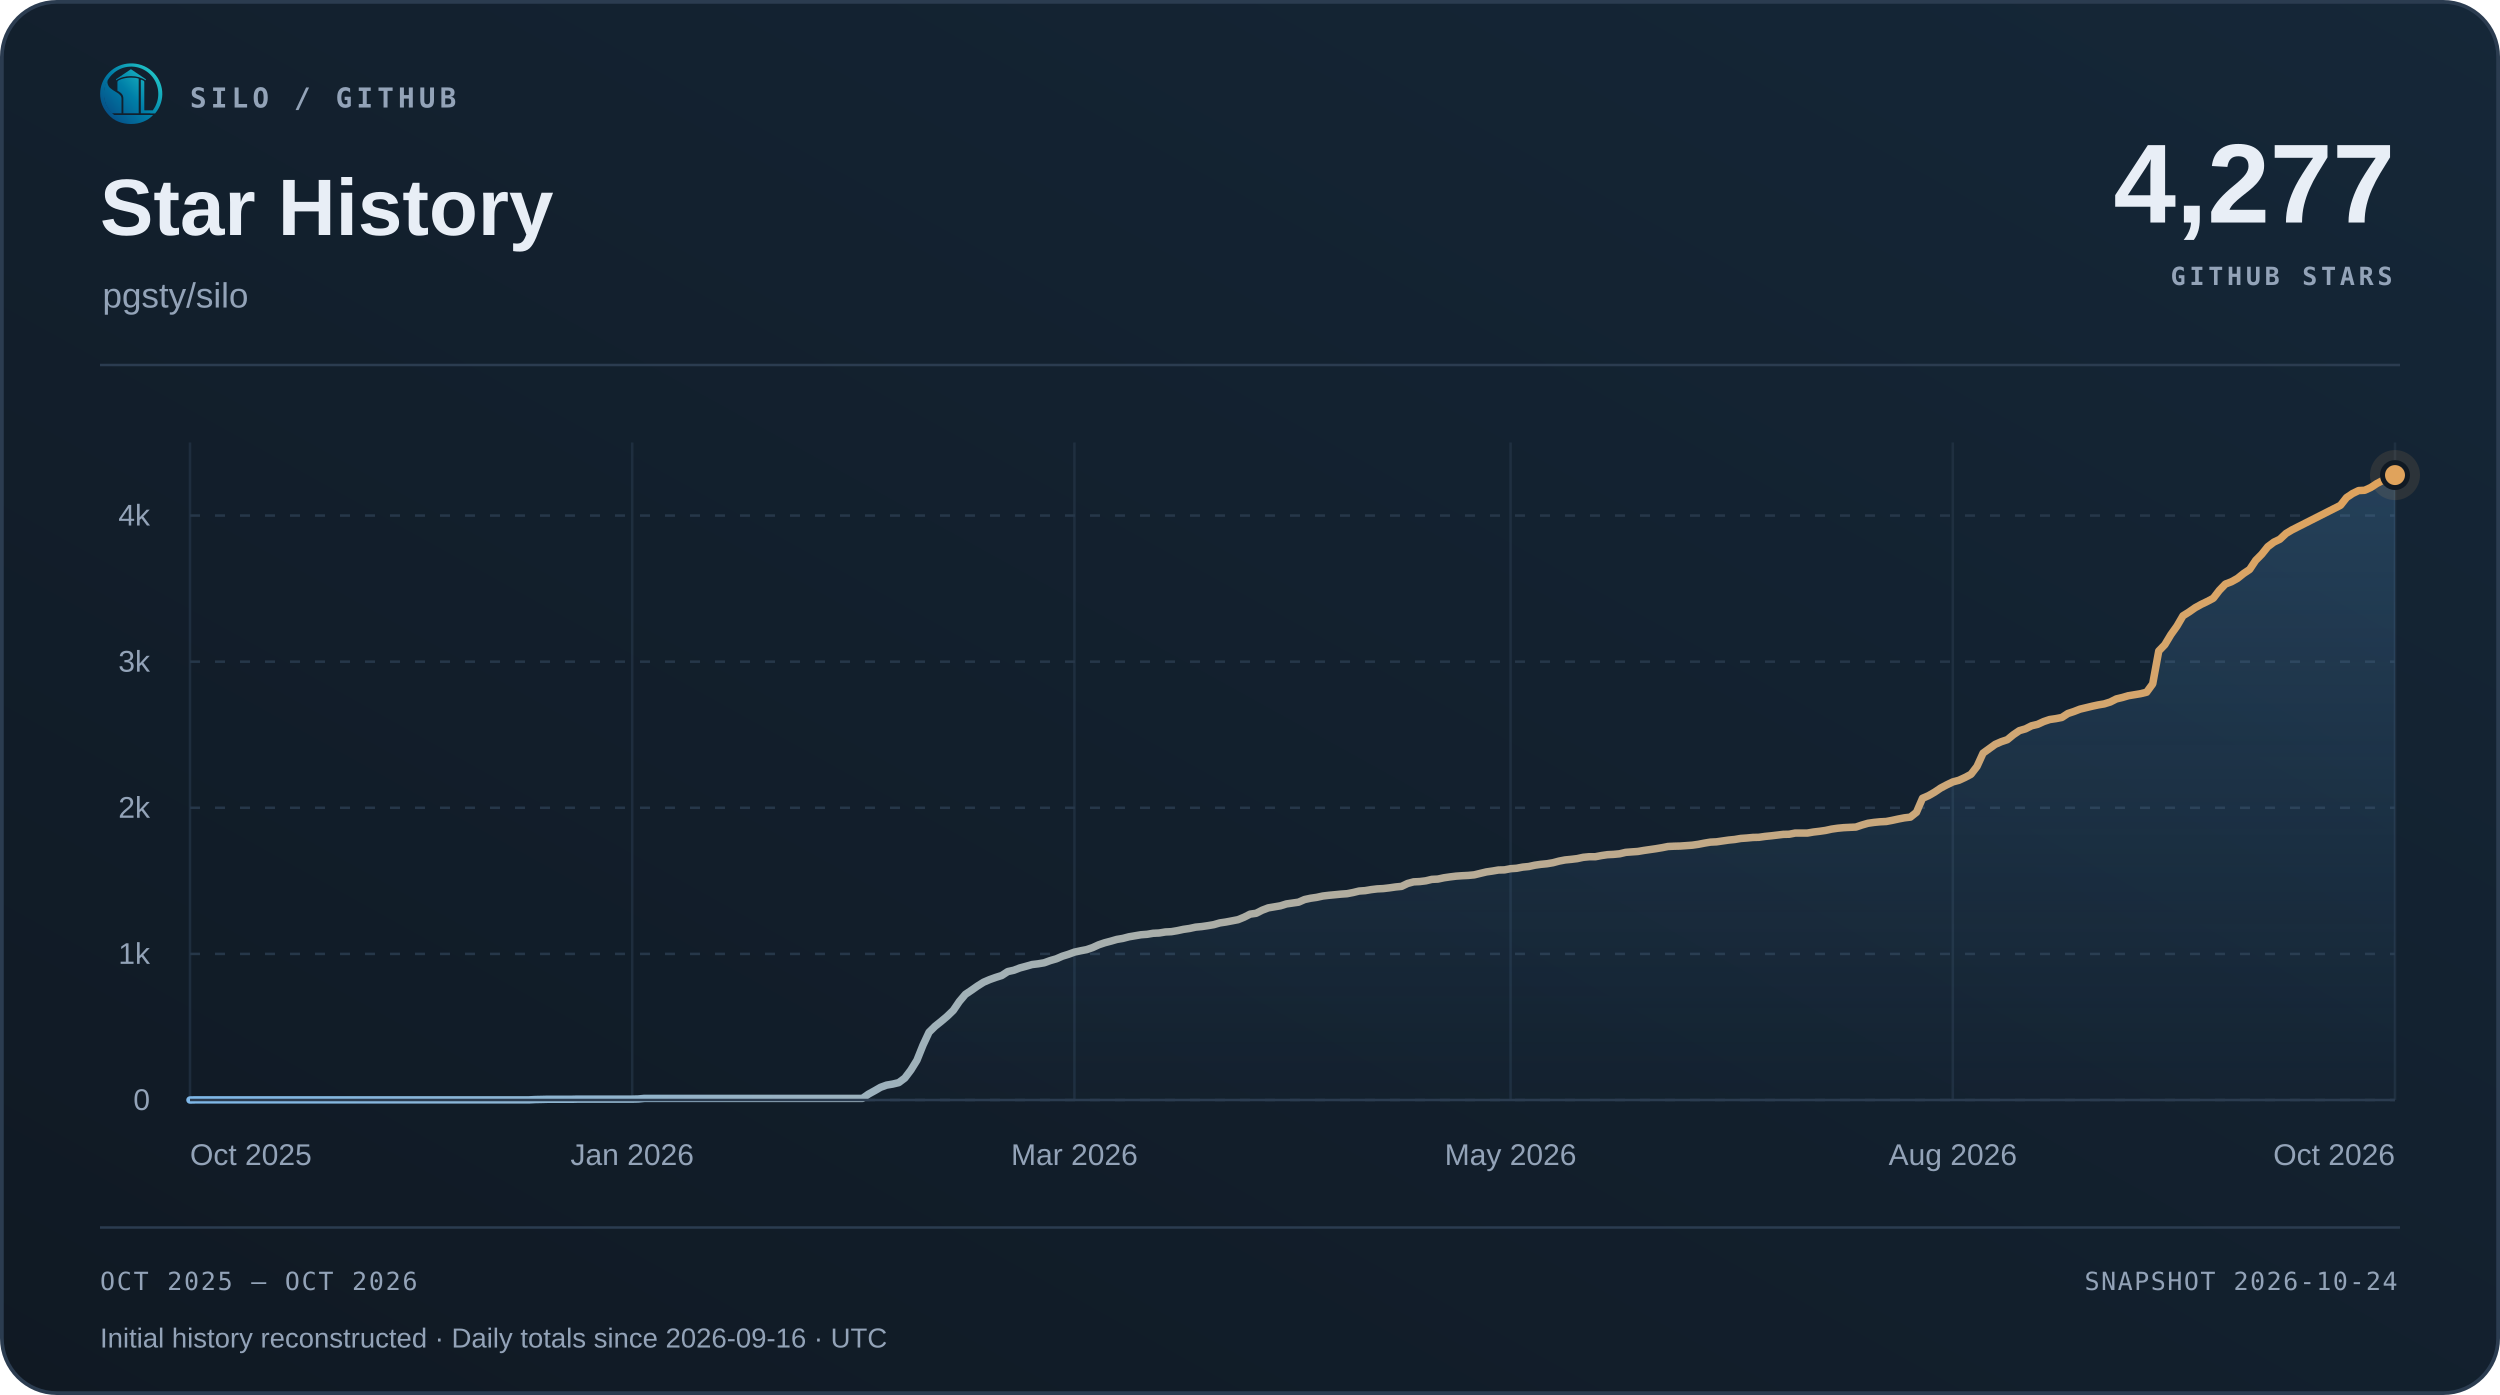
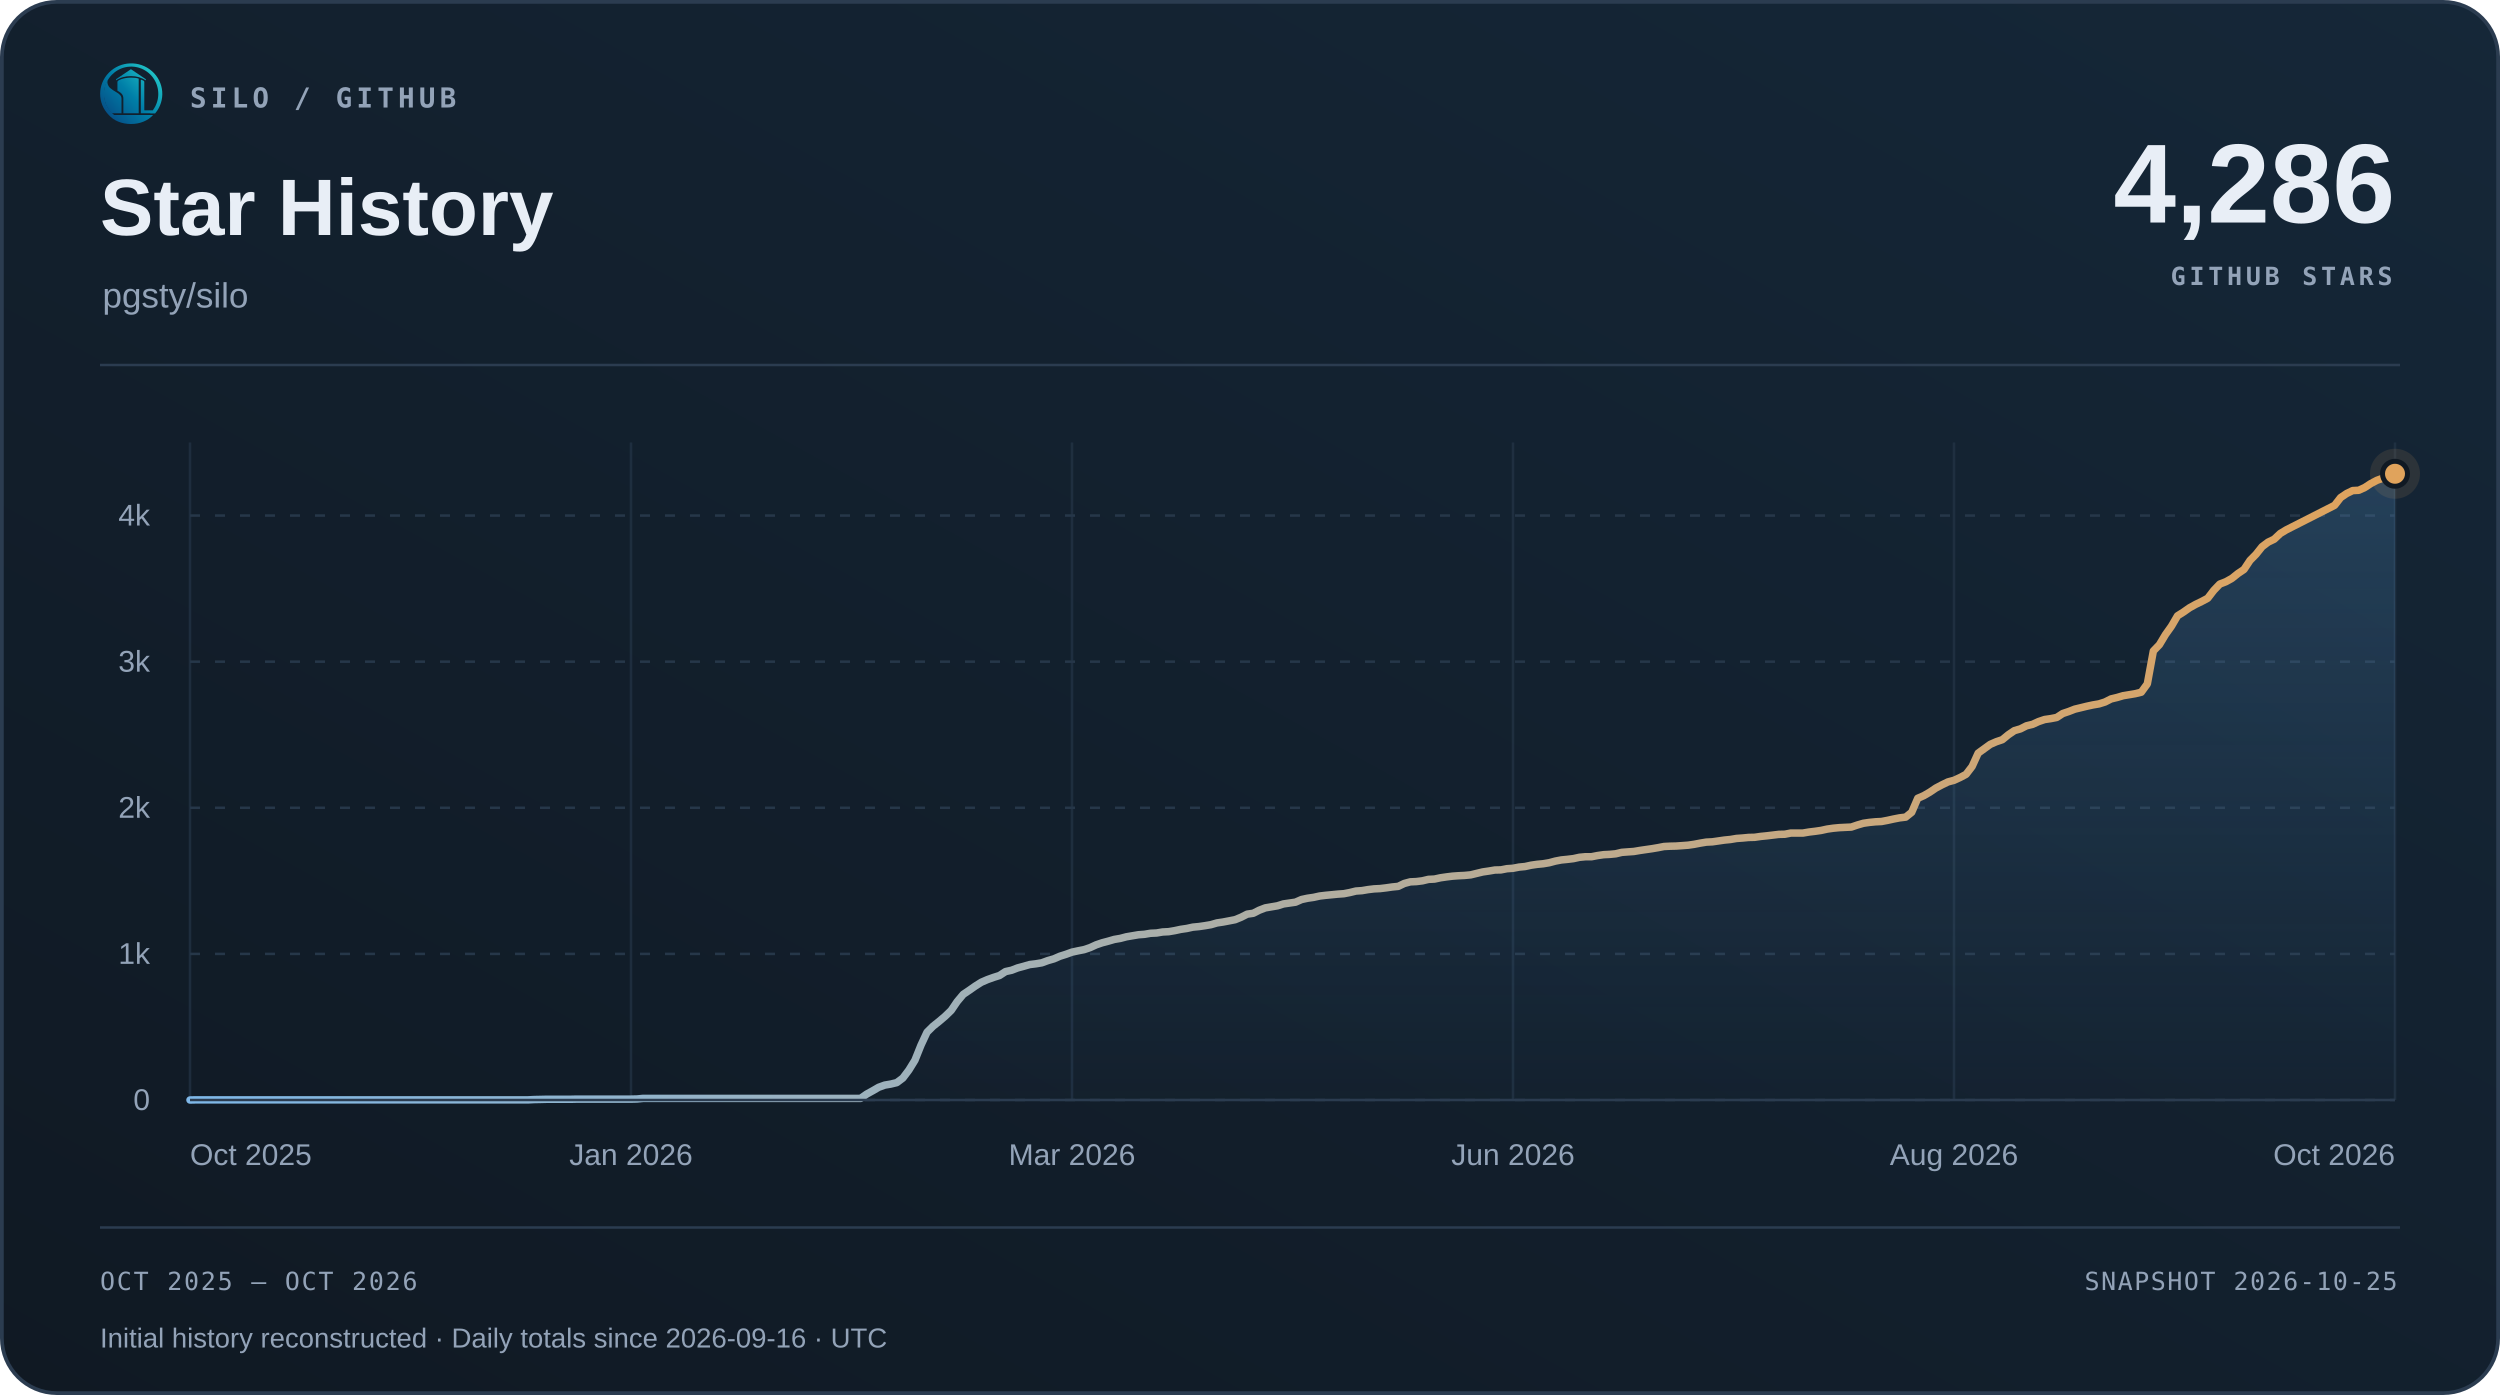
<svg xmlns="http://www.w3.org/2000/svg" width="1000" height="558" viewBox="0 0 1000 558" role="img" aria-labelledby="title desc">
  <defs>
    <linearGradient id="surface" x1="0" y1="1" x2="1" y2="0">
      <stop offset="0" stop-color="#101923" />
      <stop offset="1" stop-color="#152738" />
    </linearGradient>
    <linearGradient id="accent" x1="0" y1="0" x2="1" y2="0">
      <stop offset="0" stop-color="#7fb8e8" />
      <stop offset="1" stop-color="#e0a35c" />
    </linearGradient>
    <linearGradient id="area" x1="0" y1="0" x2="0" y2="1">
      <stop offset="0" stop-color="#5da2dd" stop-opacity=".22" />
      <stop offset="1" stop-color="#5da2dd" stop-opacity=".015" />
    </linearGradient>
  </defs>
  <rect x=".75" y=".75" width="998.5" height="556.5" rx="22" fill="url(#surface)" stroke="#2b3c50" stroke-width="1.5" />
  <svg x="40" y="25" width="25" height="25" viewBox="230 213 570 570">
    <defs>
      <linearGradient id="silo-color" x1="276" y1="720" x2="742" y2="286" gradientUnits="userSpaceOnUse">
        <stop offset="0" stop-color="#064A83" />
        <stop offset="0.5" stop-color="#007FA8" />
        <stop offset="1" stop-color="#22C7C9" />
      </linearGradient>
    </defs>
    <g fill="url(#silo-color)">
      <path d="       M 734 676       A 283.5 278.5 0 1 0 310 692       L 359 692       A 247 248.5 0 1 1 688 676       Z" />
      <path d="       M 300.57 375       C 292 390 300 430 328 450       C 343 461 357 472 374 481       C 410 501 426 517 426 544       L 426 676       L 336 676       C 308 647 286 608 274 565       C 262 522 263 479 272 439       C 278 413 286 389 300.57 375       Z" />
      <path d="       M 602 373       Q 602 368 607 370       C 619 374 634 381 634 389       L 634 647       Q 634 649 636 649       L 708 649       L 734 676       L 602 676       Z" />
      <path d="       M 310 692       L 714 692       C 668 743 596 774 512 774       C 428 774 355 743 310 692       Z" />
      <path d="       M 389 389       C 389 374 447 351 512 351       C 540 351 565 354 580 359       Q 583 360 583 364       L 583 676       L 443 676       L 443 541       C 443 509 426 490 389 470       Z" />
      <path d="       M 512 274       L 647 365       Q 649 370 647 376       C 609 350 563 337 512 337       C 460 337 414 350 377 376       Q 375 370 377 365       Z" />
    </g>
  </svg>
  <text x="76" y="43" font-family="Menlo,Consolas,monospace" font-size="11" font-weight="600" fill="#93a3b8" text-anchor="start" letter-spacing="1.7">SILO / GITHUB</text>
  <text x="40" y="94" font-family="Arial,Helvetica,sans-serif" font-size="32" font-weight="700" fill="#e8eef6" text-anchor="start">Star History</text>
  <text x="41" y="123" font-family="Arial,Helvetica,sans-serif" font-size="14" font-weight="400" fill="#93a3b8" text-anchor="start">pgsty/silo</text>
-   <text x="958" y="89" font-family="Arial,Helvetica,sans-serif" font-size="45" font-weight="700" fill="#e8eef6" text-anchor="end">4,277</text>
+   <text x="958" y="89" font-family="Arial,Helvetica,sans-serif" font-size="45" font-weight="700" fill="#e8eef6" text-anchor="end">4,286</text>
  <text x="957" y="114" font-family="Menlo,Consolas,monospace" font-size="10" font-weight="600" fill="#93a3b8" text-anchor="end" letter-spacing="1.5">GITHUB STARS</text>
  <path d="M40 146 H960" stroke="#2b3c50" />
  <path d="M76 440.00 H958" stroke="#263749" stroke-dasharray="4 6" />
  <text x="60" y="444.0" font-family="Arial,Helvetica,sans-serif" font-size="12" font-weight="400" fill="#93a3b8" text-anchor="end">0</text>
  <path d="M76 381.56 H958" stroke="#263749" stroke-dasharray="4 6" />
  <text x="60" y="385.56" font-family="Arial,Helvetica,sans-serif" font-size="12" font-weight="400" fill="#93a3b8" text-anchor="end">1k</text>
  <path d="M76 323.11 H958" stroke="#263749" stroke-dasharray="4 6" />
  <text x="60" y="327.11" font-family="Arial,Helvetica,sans-serif" font-size="12" font-weight="400" fill="#93a3b8" text-anchor="end">2k</text>
  <path d="M76 264.67 H958" stroke="#263749" stroke-dasharray="4 6" />
  <text x="60" y="268.67" font-family="Arial,Helvetica,sans-serif" font-size="12" font-weight="400" fill="#93a3b8" text-anchor="end">3k</text>
  <path d="M76 206.22 H958" stroke="#263749" stroke-dasharray="4 6" />
  <text x="60" y="210.22" font-family="Arial,Helvetica,sans-serif" font-size="12" font-weight="400" fill="#93a3b8" text-anchor="end">4k</text>
  <path d="M76.00 177 V440" stroke="#263749" stroke-opacity=".65" />
  <text x="76.0" y="466" font-family="Arial,Helvetica,sans-serif" font-size="12" font-weight="400" fill="#93a3b8" text-anchor="start">Oct 2025</text>
-   <path d="M252.88 177 V440" stroke="#263749" stroke-opacity=".65" />
-   <text x="252.88" y="466" font-family="Arial,Helvetica,sans-serif" font-size="12" font-weight="400" fill="#93a3b8" text-anchor="middle">Jan 2026</text>
-   <path d="M429.77 177 V440" stroke="#263749" stroke-opacity=".65" />
-   <text x="429.77" y="466" font-family="Arial,Helvetica,sans-serif" font-size="12" font-weight="400" fill="#93a3b8" text-anchor="middle">Mar 2026</text>
-   <path d="M604.23 177 V440" stroke="#263749" stroke-opacity=".65" />
-   <text x="604.23" y="466" font-family="Arial,Helvetica,sans-serif" font-size="12" font-weight="400" fill="#93a3b8" text-anchor="middle">May 2026</text>
-   <path d="M781.12 177 V440" stroke="#263749" stroke-opacity=".65" />
-   <text x="781.12" y="466" font-family="Arial,Helvetica,sans-serif" font-size="12" font-weight="400" fill="#93a3b8" text-anchor="middle">Aug 2026</text>
+   <path d="M252.40 177 V440" stroke="#263749" stroke-opacity=".65" />
+   <text x="252.4" y="466" font-family="Arial,Helvetica,sans-serif" font-size="12" font-weight="400" fill="#93a3b8" text-anchor="middle">Jan 2026</text>
+   <path d="M428.80 177 V440" stroke="#263749" stroke-opacity=".65" />
+   <text x="428.8" y="466" font-family="Arial,Helvetica,sans-serif" font-size="12" font-weight="400" fill="#93a3b8" text-anchor="middle">Mar 2026</text>
+   <path d="M605.20 177 V440" stroke="#263749" stroke-opacity=".65" />
+   <text x="605.2" y="466" font-family="Arial,Helvetica,sans-serif" font-size="12" font-weight="400" fill="#93a3b8" text-anchor="middle">Jun 2026</text>
+   <path d="M781.60 177 V440" stroke="#263749" stroke-opacity=".65" />
+   <text x="781.6" y="466" font-family="Arial,Helvetica,sans-serif" font-size="12" font-weight="400" fill="#93a3b8" text-anchor="middle">Aug 2026</text>
  <path d="M958.00 177 V440" stroke="#263749" stroke-opacity=".65" />
  <text x="958.0" y="466" font-family="Arial,Helvetica,sans-serif" font-size="12" font-weight="400" fill="#93a3b8" text-anchor="end">Oct 2026</text>
-   <path d="M76.00 440.00 L78.42 439.94 L80.85 439.94 L83.27 439.94 L85.69 439.94 L88.12 439.94 L90.54 439.94 L92.96 439.94 L95.38 439.94 L97.81 439.94 L100.23 439.94 L102.65 439.94 L105.08 439.94 L107.50 439.94 L109.92 439.94 L112.35 439.94 L114.77 439.94 L117.19 439.94 L119.62 439.94 L122.04 439.94 L124.46 439.94 L126.88 439.94 L129.31 439.94 L131.73 439.94 L134.15 439.94 L136.58 439.94 L139.00 439.94 L141.42 439.94 L143.85 439.94 L146.27 439.94 L148.69 439.94 L151.12 439.94 L153.54 439.94 L155.96 439.94 L158.38 439.94 L160.81 439.94 L163.23 439.94 L165.65 439.94 L168.08 439.94 L170.50 439.94 L172.92 439.94 L175.35 439.94 L177.77 439.94 L180.19 439.94 L182.62 439.94 L185.04 439.94 L187.46 439.94 L189.88 439.94 L192.31 439.94 L194.73 439.94 L197.15 439.94 L199.58 439.94 L202.00 439.94 L204.42 439.94 L206.85 439.94 L209.27 439.94 L211.69 439.94 L214.12 439.82 L216.54 439.77 L218.96 439.71 L221.38 439.71 L223.81 439.71 L226.23 439.71 L228.65 439.71 L231.08 439.65 L233.50 439.65 L235.92 439.65 L238.35 439.65 L240.77 439.65 L243.19 439.65 L245.62 439.65 L248.04 439.65 L250.46 439.65 L252.88 439.65 L255.31 439.59 L257.73 439.36 L260.15 439.36 L262.58 439.36 L265.00 439.36 L267.42 439.36 L269.85 439.36 L272.27 439.36 L274.69 439.36 L277.12 439.36 L279.54 439.36 L281.96 439.36 L284.38 439.36 L286.81 439.36 L289.23 439.36 L291.65 439.36 L294.08 439.36 L296.50 439.36 L298.92 439.36 L301.35 439.36 L303.77 439.36 L306.19 439.36 L308.62 439.36 L311.04 439.36 L313.46 439.36 L315.88 439.36 L318.31 439.36 L320.73 439.36 L323.15 439.36 L325.58 439.36 L328.00 439.36 L330.42 439.36 L332.85 439.36 L335.27 439.36 L337.69 439.36 L340.12 439.36 L342.54 439.36 L344.96 439.36 L347.38 437.66 L349.81 436.32 L352.23 434.92 L354.65 434.04 L357.08 433.63 L359.50 433.05 L361.92 431.23 L364.35 428.02 L366.77 424.10 L369.19 418.08 L371.62 412.88 L374.04 410.49 L376.46 408.56 L378.88 406.51 L381.31 404.17 L383.73 400.61 L386.15 397.74 L388.58 396.11 L391.00 394.41 L393.42 392.89 L395.85 391.84 L398.27 390.97 L400.69 390.21 L403.12 388.63 L405.54 388.10 L407.96 387.17 L410.38 386.52 L412.81 385.82 L415.23 385.53 L417.65 385.12 L420.08 384.24 L422.50 383.54 L424.92 382.49 L427.35 381.73 L429.77 380.85 L432.19 380.33 L434.62 379.86 L437.04 379.04 L439.46 377.93 L441.88 377.11 L444.31 376.47 L446.73 375.77 L449.15 375.36 L451.58 374.72 L454.00 374.31 L456.42 373.90 L458.85 373.72 L461.27 373.31 L463.69 373.20 L466.12 372.79 L468.54 372.67 L470.96 372.26 L473.38 371.74 L475.81 371.39 L478.23 370.86 L480.65 370.63 L483.08 370.28 L485.50 369.87 L487.92 369.17 L490.35 368.81 L492.77 368.35 L495.19 367.88 L497.62 366.89 L500.04 365.66 L502.46 365.31 L504.88 364.08 L507.31 363.15 L509.73 362.74 L512.15 362.33 L514.58 361.57 L517.00 361.22 L519.42 360.87 L521.85 359.81 L524.27 359.29 L526.69 358.94 L529.12 358.41 L531.54 358.12 L533.96 357.89 L536.38 357.65 L538.81 357.48 L541.23 357.01 L543.65 356.42 L546.08 356.25 L548.50 355.84 L550.92 355.55 L553.35 355.43 L555.77 355.14 L558.19 354.79 L560.62 354.55 L563.04 353.39 L565.46 352.74 L567.88 352.63 L570.31 352.33 L572.73 351.75 L575.15 351.63 L577.58 351.11 L580.00 350.76 L582.42 350.46 L584.85 350.29 L587.27 350.17 L589.69 349.94 L592.12 349.35 L594.54 348.77 L596.96 348.42 L599.38 348.01 L601.81 347.95 L604.23 347.48 L606.65 347.31 L609.08 346.84 L611.50 346.61 L613.92 346.08 L616.35 345.73 L618.77 345.50 L621.19 345.09 L623.62 344.44 L626.04 343.98 L628.46 343.74 L630.88 343.45 L633.31 342.92 L635.73 342.69 L638.15 342.69 L640.58 342.22 L643.00 341.87 L645.42 341.75 L647.85 341.52 L650.27 340.94 L652.69 340.76 L655.12 340.59 L657.54 340.18 L659.96 339.83 L662.38 339.48 L664.81 339.07 L667.23 338.60 L669.65 338.48 L672.08 338.42 L674.50 338.25 L676.92 338.07 L679.35 337.72 L681.77 337.25 L684.19 336.85 L686.62 336.73 L689.04 336.38 L691.46 336.03 L693.88 335.79 L696.31 335.38 L698.73 335.21 L701.15 334.98 L703.58 334.92 L706.00 334.57 L708.42 334.33 L710.85 334.04 L713.27 333.75 L715.69 333.69 L718.12 333.22 L720.54 333.22 L722.96 333.22 L725.38 332.81 L727.81 332.52 L730.23 332.17 L732.65 331.64 L735.08 331.29 L737.50 331.06 L739.92 330.94 L742.35 330.83 L744.77 330.01 L747.19 329.31 L749.62 328.96 L752.04 328.72 L754.46 328.60 L756.88 328.14 L759.31 327.61 L761.73 327.14 L764.15 326.85 L766.58 324.92 L769.00 319.31 L771.42 318.26 L773.85 316.86 L776.27 315.22 L778.69 313.94 L781.12 312.77 L783.54 312.12 L785.96 311.01 L788.38 309.73 L790.81 306.57 L793.23 301.25 L795.65 299.50 L798.08 297.75 L800.50 296.69 L802.92 295.88 L805.35 293.89 L807.77 292.25 L810.19 291.55 L812.62 290.32 L815.04 289.74 L817.46 288.63 L819.88 287.81 L822.31 287.46 L824.73 286.99 L827.15 285.41 L829.58 284.60 L832.00 283.66 L834.42 283.08 L836.85 282.49 L839.27 281.97 L841.69 281.56 L844.12 280.80 L846.54 279.57 L848.96 278.99 L851.38 278.28 L853.81 277.88 L856.23 277.47 L858.65 276.88 L861.08 273.55 L863.50 260.40 L865.92 257.89 L868.35 253.85 L870.77 250.46 L873.19 246.32 L875.62 244.80 L878.04 243.10 L880.46 241.76 L882.88 240.59 L885.31 239.30 L887.73 236.15 L890.15 233.63 L892.58 232.70 L895.00 231.35 L897.42 229.42 L899.85 227.79 L902.27 224.16 L904.69 221.71 L907.12 218.67 L909.54 216.86 L911.96 215.69 L914.38 213.41 L916.81 211.95 L919.23 210.72 L936.19 202.13 L938.62 199.03 L941.04 197.40 L943.46 196.23 L945.88 196.11 L948.31 195.00 L950.73 193.42 L953.15 192.14 L955.58 191.26 L958.00 190.03 L958.00 440 L76 440 Z" fill="url(#area)" />
-   <path d="M76.00 440.00 L78.42 439.94 L80.85 439.94 L83.27 439.94 L85.69 439.94 L88.12 439.94 L90.54 439.94 L92.96 439.94 L95.38 439.94 L97.81 439.94 L100.23 439.94 L102.65 439.94 L105.08 439.94 L107.50 439.94 L109.92 439.94 L112.35 439.94 L114.77 439.94 L117.19 439.94 L119.62 439.94 L122.04 439.94 L124.46 439.94 L126.88 439.94 L129.31 439.94 L131.73 439.94 L134.15 439.94 L136.58 439.94 L139.00 439.94 L141.42 439.94 L143.85 439.94 L146.27 439.94 L148.69 439.94 L151.12 439.94 L153.54 439.94 L155.96 439.94 L158.38 439.94 L160.81 439.94 L163.23 439.94 L165.65 439.94 L168.08 439.94 L170.50 439.94 L172.92 439.94 L175.35 439.94 L177.77 439.94 L180.19 439.94 L182.62 439.94 L185.04 439.94 L187.46 439.94 L189.88 439.94 L192.31 439.94 L194.73 439.94 L197.15 439.94 L199.58 439.94 L202.00 439.94 L204.42 439.94 L206.85 439.94 L209.27 439.94 L211.69 439.94 L214.12 439.82 L216.54 439.77 L218.96 439.71 L221.38 439.71 L223.81 439.71 L226.23 439.71 L228.65 439.71 L231.08 439.65 L233.50 439.65 L235.92 439.65 L238.35 439.65 L240.77 439.65 L243.19 439.65 L245.62 439.65 L248.04 439.65 L250.46 439.65 L252.88 439.65 L255.31 439.59 L257.73 439.36 L260.15 439.36 L262.58 439.36 L265.00 439.36 L267.42 439.36 L269.85 439.36 L272.27 439.36 L274.69 439.36 L277.12 439.36 L279.54 439.36 L281.96 439.36 L284.38 439.36 L286.81 439.36 L289.23 439.36 L291.65 439.36 L294.08 439.36 L296.50 439.36 L298.92 439.36 L301.35 439.36 L303.77 439.36 L306.19 439.36 L308.62 439.36 L311.04 439.36 L313.46 439.36 L315.88 439.36 L318.31 439.36 L320.73 439.36 L323.15 439.36 L325.58 439.36 L328.00 439.36 L330.42 439.36 L332.85 439.36 L335.27 439.36 L337.69 439.36 L340.12 439.36 L342.54 439.36 L344.96 439.36 L347.38 437.66 L349.81 436.32 L352.23 434.92 L354.65 434.04 L357.08 433.63 L359.50 433.05 L361.92 431.23 L364.35 428.02 L366.77 424.10 L369.19 418.08 L371.62 412.88 L374.04 410.49 L376.46 408.56 L378.88 406.51 L381.31 404.17 L383.73 400.61 L386.15 397.74 L388.58 396.11 L391.00 394.41 L393.42 392.89 L395.85 391.84 L398.27 390.97 L400.69 390.21 L403.12 388.63 L405.54 388.10 L407.96 387.17 L410.38 386.52 L412.81 385.82 L415.23 385.53 L417.65 385.12 L420.08 384.24 L422.50 383.54 L424.92 382.49 L427.35 381.73 L429.77 380.85 L432.19 380.33 L434.62 379.86 L437.04 379.04 L439.46 377.93 L441.88 377.11 L444.31 376.47 L446.73 375.77 L449.15 375.36 L451.58 374.72 L454.00 374.31 L456.42 373.90 L458.85 373.72 L461.27 373.31 L463.69 373.20 L466.12 372.79 L468.54 372.67 L470.96 372.26 L473.38 371.74 L475.81 371.39 L478.23 370.86 L480.65 370.63 L483.08 370.28 L485.50 369.87 L487.92 369.17 L490.35 368.81 L492.77 368.35 L495.19 367.88 L497.62 366.89 L500.04 365.66 L502.46 365.31 L504.88 364.08 L507.31 363.15 L509.73 362.74 L512.15 362.33 L514.58 361.57 L517.00 361.22 L519.42 360.87 L521.85 359.81 L524.27 359.29 L526.69 358.94 L529.12 358.41 L531.54 358.12 L533.96 357.89 L536.38 357.65 L538.81 357.48 L541.23 357.01 L543.65 356.42 L546.08 356.25 L548.50 355.84 L550.92 355.55 L553.35 355.43 L555.77 355.14 L558.19 354.79 L560.62 354.55 L563.04 353.39 L565.46 352.74 L567.88 352.63 L570.31 352.33 L572.73 351.75 L575.15 351.63 L577.58 351.11 L580.00 350.76 L582.42 350.46 L584.85 350.29 L587.27 350.17 L589.69 349.94 L592.12 349.35 L594.54 348.77 L596.96 348.42 L599.38 348.01 L601.81 347.95 L604.23 347.48 L606.65 347.31 L609.08 346.84 L611.50 346.61 L613.92 346.08 L616.35 345.73 L618.77 345.50 L621.19 345.09 L623.62 344.44 L626.04 343.98 L628.46 343.74 L630.88 343.45 L633.31 342.92 L635.73 342.69 L638.15 342.69 L640.58 342.22 L643.00 341.87 L645.42 341.75 L647.85 341.52 L650.27 340.94 L652.69 340.76 L655.12 340.59 L657.54 340.18 L659.96 339.83 L662.38 339.48 L664.81 339.07 L667.23 338.60 L669.65 338.48 L672.08 338.42 L674.50 338.25 L676.92 338.07 L679.35 337.72 L681.77 337.25 L684.19 336.85 L686.62 336.73 L689.04 336.38 L691.46 336.03 L693.88 335.79 L696.31 335.38 L698.73 335.21 L701.15 334.98 L703.58 334.92 L706.00 334.57 L708.42 334.33 L710.85 334.04 L713.27 333.75 L715.69 333.69 L718.12 333.22 L720.54 333.22 L722.96 333.22 L725.38 332.81 L727.81 332.52 L730.23 332.17 L732.65 331.64 L735.08 331.29 L737.50 331.06 L739.92 330.94 L742.35 330.83 L744.77 330.01 L747.19 329.31 L749.62 328.96 L752.04 328.72 L754.46 328.60 L756.88 328.14 L759.31 327.61 L761.73 327.14 L764.15 326.85 L766.58 324.92 L769.00 319.31 L771.42 318.26 L773.85 316.86 L776.27 315.22 L778.69 313.94 L781.12 312.77 L783.54 312.12 L785.96 311.01 L788.38 309.73 L790.81 306.57 L793.23 301.25 L795.65 299.50 L798.08 297.75 L800.50 296.69 L802.92 295.88 L805.35 293.89 L807.77 292.25 L810.19 291.55 L812.62 290.32 L815.04 289.74 L817.46 288.63 L819.88 287.81 L822.31 287.46 L824.73 286.99 L827.15 285.41 L829.58 284.60 L832.00 283.66 L834.42 283.08 L836.85 282.49 L839.27 281.97 L841.69 281.56 L844.12 280.80 L846.54 279.57 L848.96 278.99 L851.38 278.28 L853.81 277.88 L856.23 277.47 L858.65 276.88 L861.08 273.55 L863.50 260.40 L865.92 257.89 L868.35 253.85 L870.77 250.46 L873.19 246.32 L875.62 244.80 L878.04 243.10 L880.46 241.76 L882.88 240.59 L885.31 239.30 L887.73 236.15 L890.15 233.63 L892.58 232.70 L895.00 231.35 L897.42 229.42 L899.85 227.79 L902.27 224.16 L904.69 221.71 L907.12 218.67 L909.54 216.86 L911.96 215.69 L914.38 213.41 L916.81 211.95 L919.23 210.72 L936.19 202.13 L938.62 199.03 L941.04 197.40 L943.46 196.23 L945.88 196.11 L948.31 195.00 L950.73 193.42 L953.15 192.14 L955.58 191.26 L958.00 190.03" fill="none" stroke="url(#accent)" stroke-width="3" stroke-linecap="round" stroke-linejoin="round" />
+   <path d="M76.00 440.00 L78.42 439.94 L80.83 439.94 L83.25 439.94 L85.67 439.94 L88.08 439.94 L90.50 439.94 L92.92 439.94 L95.33 439.94 L97.75 439.94 L100.16 439.94 L102.58 439.94 L105.00 439.94 L107.41 439.94 L109.83 439.94 L112.25 439.94 L114.66 439.94 L117.08 439.94 L119.50 439.94 L121.91 439.94 L124.33 439.94 L126.75 439.94 L129.16 439.94 L131.58 439.94 L133.99 439.94 L136.41 439.94 L138.83 439.94 L141.24 439.94 L143.66 439.94 L146.08 439.94 L148.49 439.94 L150.91 439.94 L153.33 439.94 L155.74 439.94 L158.16 439.94 L160.58 439.94 L162.99 439.94 L165.41 439.94 L167.82 439.94 L170.24 439.94 L172.66 439.94 L175.07 439.94 L177.49 439.94 L179.91 439.94 L182.32 439.94 L184.74 439.94 L187.16 439.94 L189.57 439.94 L191.99 439.94 L194.41 439.94 L196.82 439.94 L199.24 439.94 L201.65 439.94 L204.07 439.94 L206.49 439.94 L208.90 439.94 L211.32 439.94 L213.74 439.82 L216.15 439.77 L218.57 439.71 L220.99 439.71 L223.40 439.71 L225.82 439.71 L228.24 439.71 L230.65 439.65 L233.07 439.65 L235.48 439.65 L237.90 439.65 L240.32 439.65 L242.73 439.65 L245.15 439.65 L247.57 439.65 L249.98 439.65 L252.40 439.65 L254.82 439.59 L257.23 439.36 L259.65 439.36 L262.07 439.36 L264.48 439.36 L266.90 439.36 L269.32 439.36 L271.73 439.36 L274.15 439.36 L276.56 439.36 L278.98 439.36 L281.40 439.36 L283.81 439.36 L286.23 439.36 L288.65 439.36 L291.06 439.36 L293.48 439.36 L295.90 439.36 L298.31 439.36 L300.73 439.36 L303.15 439.36 L305.56 439.36 L307.98 439.36 L310.39 439.36 L312.81 439.36 L315.23 439.36 L317.64 439.36 L320.06 439.36 L322.48 439.36 L324.89 439.36 L327.31 439.36 L329.73 439.36 L332.14 439.36 L334.56 439.36 L336.98 439.36 L339.39 439.36 L341.81 439.36 L344.22 439.36 L346.64 437.66 L349.06 436.32 L351.47 434.92 L353.89 434.04 L356.31 433.63 L358.72 433.05 L361.14 431.23 L363.56 428.02 L365.97 424.10 L368.39 418.08 L370.81 412.88 L373.22 410.49 L375.64 408.56 L378.05 406.51 L380.47 404.17 L382.89 400.61 L385.30 397.74 L387.72 396.11 L390.14 394.41 L392.55 392.89 L394.97 391.84 L397.39 390.97 L399.80 390.21 L402.22 388.63 L404.64 388.10 L407.05 387.17 L409.47 386.52 L411.88 385.82 L414.30 385.53 L416.72 385.12 L419.13 384.24 L421.55 383.54 L423.97 382.49 L426.38 381.73 L428.80 380.85 L431.22 380.33 L433.63 379.86 L436.05 379.04 L438.47 377.93 L440.88 377.11 L443.30 376.47 L445.72 375.77 L448.13 375.36 L450.55 374.72 L452.96 374.31 L455.38 373.90 L457.80 373.72 L460.21 373.31 L462.63 373.20 L465.05 372.79 L467.46 372.67 L469.88 372.26 L472.30 371.74 L474.71 371.39 L477.13 370.86 L479.55 370.63 L481.96 370.28 L484.38 369.87 L486.79 369.17 L489.21 368.81 L491.63 368.35 L494.04 367.88 L496.46 366.89 L498.88 365.66 L501.29 365.31 L503.71 364.08 L506.13 363.15 L508.54 362.74 L510.96 362.33 L513.38 361.57 L515.79 361.22 L518.21 360.87 L520.62 359.81 L523.04 359.29 L525.46 358.94 L527.87 358.41 L530.29 358.12 L532.71 357.89 L535.12 357.65 L537.54 357.48 L539.96 357.01 L542.37 356.42 L544.79 356.25 L547.21 355.84 L549.62 355.55 L552.04 355.43 L554.45 355.14 L556.87 354.79 L559.29 354.55 L561.70 353.39 L564.12 352.74 L566.54 352.63 L568.95 352.33 L571.37 351.75 L573.79 351.63 L576.20 351.11 L578.62 350.76 L581.04 350.46 L583.45 350.29 L585.87 350.17 L588.28 349.94 L590.70 349.35 L593.12 348.77 L595.53 348.42 L597.95 348.01 L600.37 347.95 L602.78 347.48 L605.20 347.31 L607.62 346.84 L610.03 346.61 L612.45 346.08 L614.87 345.73 L617.28 345.50 L619.70 345.09 L622.12 344.44 L624.53 343.98 L626.95 343.74 L629.36 343.45 L631.78 342.92 L634.20 342.69 L636.61 342.69 L639.03 342.22 L641.45 341.87 L643.86 341.75 L646.28 341.52 L648.70 340.94 L651.11 340.76 L653.53 340.59 L655.95 340.18 L658.36 339.83 L660.78 339.48 L663.19 339.07 L665.61 338.60 L668.03 338.48 L670.44 338.42 L672.86 338.25 L675.28 338.07 L677.69 337.72 L680.11 337.25 L682.53 336.85 L684.94 336.73 L687.36 336.38 L689.78 336.03 L692.19 335.79 L694.61 335.38 L697.02 335.21 L699.44 334.98 L701.86 334.92 L704.27 334.57 L706.69 334.33 L709.11 334.04 L711.52 333.75 L713.94 333.69 L716.36 333.22 L718.77 333.22 L721.19 333.22 L723.61 332.81 L726.02 332.52 L728.44 332.17 L730.85 331.64 L733.27 331.29 L735.69 331.06 L738.10 330.94 L740.52 330.83 L742.94 330.01 L745.35 329.31 L747.77 328.96 L750.19 328.72 L752.60 328.60 L755.02 328.14 L757.44 327.61 L759.85 327.14 L762.27 326.85 L764.68 324.92 L767.10 319.31 L769.52 318.26 L771.93 316.86 L774.35 315.22 L776.77 313.94 L779.18 312.77 L781.60 312.12 L784.02 311.01 L786.43 309.73 L788.85 306.57 L791.27 301.25 L793.68 299.50 L796.10 297.75 L798.52 296.69 L800.93 295.88 L803.35 293.89 L805.76 292.25 L808.18 291.55 L810.60 290.32 L813.01 289.74 L815.43 288.63 L817.85 287.81 L820.26 287.46 L822.68 286.99 L825.10 285.41 L827.51 284.60 L829.93 283.66 L832.35 283.08 L834.76 282.49 L837.18 281.97 L839.59 281.56 L842.01 280.80 L844.43 279.57 L846.84 278.99 L849.26 278.28 L851.68 277.88 L854.09 277.47 L856.51 276.88 L858.93 273.55 L861.34 260.40 L863.76 257.89 L866.18 253.85 L868.59 250.46 L871.01 246.32 L873.42 244.80 L875.84 243.10 L878.26 241.76 L880.67 240.59 L883.09 239.30 L885.51 236.15 L887.92 233.63 L890.34 232.70 L892.76 231.35 L895.17 229.42 L897.59 227.79 L900.01 224.16 L902.42 221.71 L904.84 218.67 L907.25 216.86 L909.67 215.69 L912.09 213.41 L914.50 211.95 L916.92 210.72 L933.84 202.13 L936.25 199.03 L938.67 197.40 L941.08 196.23 L943.50 196.11 L945.92 195.00 L948.33 193.42 L950.75 192.14 L953.17 191.26 L955.58 190.03 L958.00 189.51 L958.00 440 L76 440 Z" fill="url(#area)" />
+   <path d="M76.00 440.00 L78.42 439.94 L80.83 439.94 L83.25 439.94 L85.67 439.94 L88.08 439.94 L90.50 439.94 L92.92 439.94 L95.33 439.94 L97.75 439.94 L100.16 439.94 L102.58 439.94 L105.00 439.94 L107.41 439.94 L109.83 439.94 L112.25 439.94 L114.66 439.94 L117.08 439.94 L119.50 439.94 L121.91 439.94 L124.33 439.94 L126.75 439.94 L129.16 439.94 L131.58 439.94 L133.99 439.94 L136.41 439.94 L138.83 439.94 L141.24 439.94 L143.66 439.94 L146.08 439.94 L148.49 439.94 L150.91 439.94 L153.33 439.94 L155.74 439.94 L158.16 439.94 L160.58 439.94 L162.99 439.94 L165.41 439.94 L167.82 439.94 L170.24 439.94 L172.66 439.94 L175.07 439.94 L177.49 439.94 L179.91 439.94 L182.32 439.94 L184.74 439.94 L187.16 439.94 L189.57 439.94 L191.99 439.94 L194.41 439.94 L196.82 439.94 L199.24 439.94 L201.65 439.94 L204.07 439.94 L206.49 439.94 L208.90 439.94 L211.32 439.94 L213.74 439.82 L216.15 439.77 L218.57 439.71 L220.99 439.71 L223.40 439.71 L225.82 439.71 L228.24 439.71 L230.65 439.65 L233.07 439.65 L235.48 439.65 L237.90 439.65 L240.32 439.65 L242.73 439.65 L245.15 439.65 L247.57 439.65 L249.98 439.65 L252.40 439.65 L254.82 439.59 L257.23 439.36 L259.65 439.36 L262.07 439.36 L264.48 439.36 L266.90 439.36 L269.32 439.36 L271.73 439.36 L274.15 439.36 L276.56 439.36 L278.98 439.36 L281.40 439.36 L283.81 439.36 L286.23 439.36 L288.65 439.36 L291.06 439.36 L293.48 439.36 L295.90 439.36 L298.31 439.36 L300.73 439.36 L303.15 439.36 L305.56 439.36 L307.98 439.36 L310.39 439.36 L312.81 439.36 L315.23 439.36 L317.64 439.36 L320.06 439.36 L322.48 439.36 L324.89 439.36 L327.31 439.36 L329.73 439.36 L332.14 439.36 L334.56 439.36 L336.98 439.36 L339.39 439.36 L341.81 439.36 L344.22 439.36 L346.64 437.66 L349.06 436.32 L351.47 434.92 L353.89 434.04 L356.31 433.63 L358.72 433.05 L361.14 431.23 L363.56 428.02 L365.97 424.10 L368.39 418.08 L370.81 412.88 L373.22 410.49 L375.64 408.56 L378.05 406.51 L380.47 404.17 L382.89 400.61 L385.30 397.74 L387.72 396.11 L390.14 394.41 L392.55 392.89 L394.97 391.84 L397.39 390.97 L399.80 390.21 L402.22 388.63 L404.64 388.10 L407.05 387.17 L409.47 386.52 L411.88 385.82 L414.30 385.53 L416.72 385.12 L419.13 384.24 L421.55 383.54 L423.97 382.49 L426.38 381.73 L428.80 380.85 L431.22 380.33 L433.63 379.86 L436.05 379.04 L438.47 377.93 L440.88 377.11 L443.30 376.47 L445.72 375.77 L448.13 375.36 L450.55 374.72 L452.96 374.31 L455.38 373.90 L457.80 373.72 L460.21 373.31 L462.63 373.20 L465.05 372.79 L467.46 372.67 L469.88 372.26 L472.30 371.74 L474.71 371.39 L477.13 370.86 L479.55 370.63 L481.96 370.28 L484.38 369.87 L486.79 369.17 L489.21 368.81 L491.63 368.35 L494.04 367.88 L496.46 366.89 L498.88 365.66 L501.29 365.31 L503.71 364.08 L506.13 363.15 L508.54 362.74 L510.96 362.33 L513.38 361.57 L515.79 361.22 L518.21 360.87 L520.62 359.81 L523.04 359.29 L525.46 358.94 L527.87 358.41 L530.29 358.12 L532.71 357.89 L535.12 357.65 L537.54 357.48 L539.96 357.01 L542.37 356.42 L544.79 356.25 L547.21 355.84 L549.62 355.55 L552.04 355.43 L554.45 355.14 L556.87 354.79 L559.29 354.55 L561.70 353.39 L564.12 352.74 L566.54 352.63 L568.95 352.33 L571.37 351.75 L573.79 351.63 L576.20 351.11 L578.62 350.76 L581.04 350.46 L583.45 350.29 L585.87 350.17 L588.28 349.94 L590.70 349.35 L593.12 348.77 L595.53 348.42 L597.95 348.01 L600.37 347.95 L602.78 347.48 L605.20 347.31 L607.62 346.84 L610.03 346.61 L612.45 346.08 L614.87 345.73 L617.28 345.50 L619.70 345.09 L622.12 344.44 L624.53 343.98 L626.95 343.74 L629.36 343.45 L631.78 342.92 L634.20 342.69 L636.61 342.69 L639.03 342.22 L641.45 341.87 L643.86 341.75 L646.28 341.52 L648.70 340.94 L651.11 340.76 L653.53 340.59 L655.95 340.18 L658.36 339.83 L660.78 339.48 L663.19 339.07 L665.61 338.60 L668.03 338.48 L670.44 338.42 L672.86 338.25 L675.28 338.07 L677.69 337.72 L680.11 337.25 L682.53 336.85 L684.94 336.73 L687.36 336.38 L689.78 336.03 L692.19 335.79 L694.61 335.38 L697.02 335.21 L699.44 334.98 L701.86 334.92 L704.27 334.57 L706.69 334.33 L709.11 334.04 L711.52 333.75 L713.94 333.69 L716.36 333.22 L718.77 333.22 L721.19 333.22 L723.61 332.81 L726.02 332.52 L728.44 332.17 L730.85 331.64 L733.27 331.29 L735.69 331.06 L738.10 330.94 L740.52 330.83 L742.94 330.01 L745.35 329.31 L747.77 328.96 L750.19 328.72 L752.60 328.60 L755.02 328.14 L757.44 327.61 L759.85 327.14 L762.27 326.85 L764.68 324.92 L767.10 319.31 L769.52 318.26 L771.93 316.86 L774.35 315.22 L776.77 313.94 L779.18 312.77 L781.60 312.12 L784.02 311.01 L786.43 309.73 L788.85 306.57 L791.27 301.25 L793.68 299.50 L796.10 297.75 L798.52 296.69 L800.93 295.88 L803.35 293.89 L805.76 292.25 L808.18 291.55 L810.60 290.32 L813.01 289.74 L815.43 288.63 L817.85 287.81 L820.26 287.46 L822.68 286.99 L825.10 285.41 L827.51 284.60 L829.93 283.66 L832.35 283.08 L834.76 282.49 L837.18 281.97 L839.59 281.56 L842.01 280.80 L844.43 279.57 L846.84 278.99 L849.26 278.28 L851.68 277.88 L854.09 277.47 L856.51 276.88 L858.93 273.55 L861.34 260.40 L863.76 257.89 L866.18 253.85 L868.59 250.46 L871.01 246.32 L873.42 244.80 L875.84 243.10 L878.26 241.76 L880.67 240.59 L883.09 239.30 L885.51 236.15 L887.92 233.63 L890.34 232.70 L892.76 231.35 L895.17 229.42 L897.59 227.79 L900.01 224.16 L902.42 221.71 L904.84 218.67 L907.25 216.86 L909.67 215.69 L912.09 213.41 L914.50 211.95 L916.92 210.72 L933.84 202.13 L936.25 199.03 L938.67 197.40 L941.08 196.23 L943.50 196.11 L945.92 195.00 L948.33 193.42 L950.75 192.14 L953.17 191.26 L955.58 190.03 L958.00 189.51" fill="none" stroke="url(#accent)" stroke-width="3" stroke-linecap="round" stroke-linejoin="round" />
  <path d="M76 440 H958" stroke="#2b3c50" />
-   <circle cx="958.0" cy="190.033" r="10" fill="#e0a35c" opacity=".12" />
-   <circle cx="958.0" cy="190.033" r="5" fill="#e0a35c" stroke="#101923" stroke-width="2" />
+   <circle cx="958.0" cy="189.507" r="10" fill="#e0a35c" opacity=".12" />
+   <circle cx="958.0" cy="189.507" r="5" fill="#e0a35c" stroke="#101923" stroke-width="2" />
  <path d="M40 491 H960" stroke="#2b3c50" />
  <text x="40" y="516" font-family="Menlo,Consolas,monospace" font-size="10" font-weight="500" fill="#93a3b8" text-anchor="start" letter-spacing="0.7">OCT 2025 — OCT 2026</text>
-   <text x="959" y="516" font-family="Menlo,Consolas,monospace" font-size="10" font-weight="500" fill="#93a3b8" text-anchor="end" letter-spacing="0.6">SNAPSHOT 2026-10-24</text>
+   <text x="959" y="516" font-family="Menlo,Consolas,monospace" font-size="10" font-weight="500" fill="#93a3b8" text-anchor="end" letter-spacing="0.6">SNAPSHOT 2026-10-25</text>
  <text x="40" y="539" font-family="Arial,Helvetica,sans-serif" font-size="11" font-weight="400" fill="#93a3b8" text-anchor="start">Initial history reconstructed · Daily totals since 2026-09-16 · UTC</text>
</svg>
